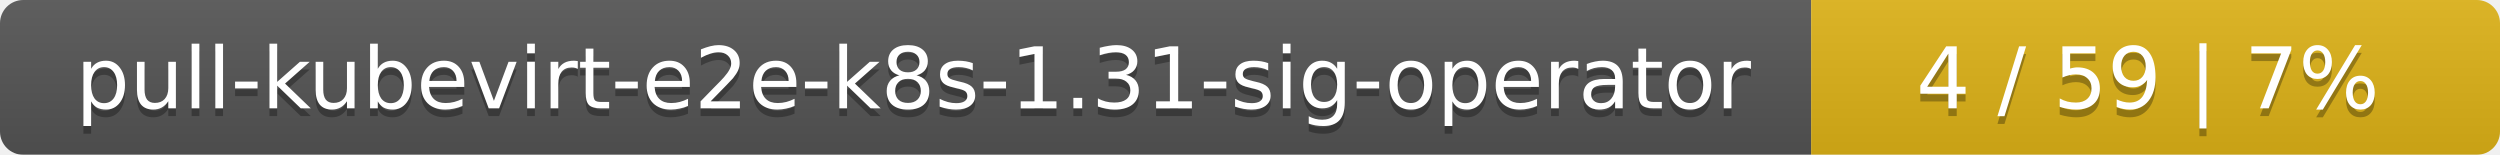
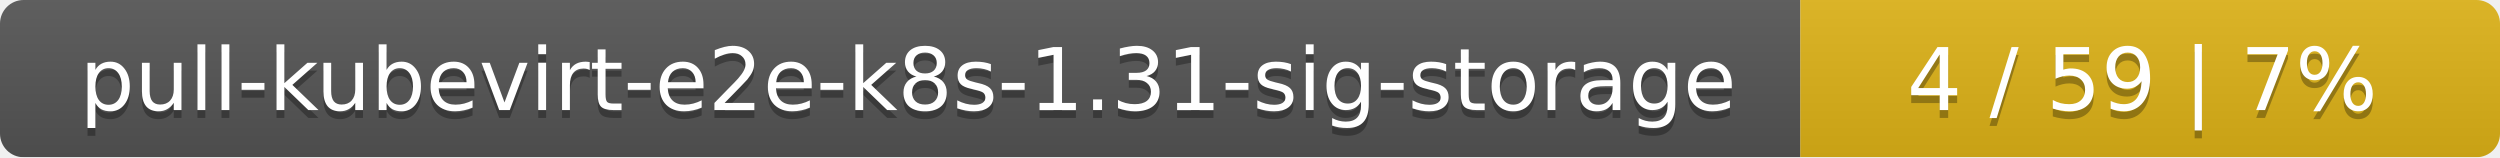
- <svg xmlns="http://www.w3.org/2000/svg" width="323" height="20">
+ <svg xmlns="http://www.w3.org/2000/svg" width="318" height="20">
  <linearGradient id="smooth" x2="0" y2="100%">
    <stop offset="0" stop-color="#bbb" stop-opacity=".1" />
    <stop offset="1" stop-opacity=".1" />
  </linearGradient>
  <mask id="round">
-     <rect width="323" height="20" rx="3" fill="#fff" />
+     <rect width="318" height="20" rx="3" fill="#fff" />
  </mask>
  <g mask="url(#round)">
-     <rect width="234" height="20" fill="#555" />
-     <rect x="234" width="89" height="20" fill="#dfb317" />
-     <rect width="323" height="20" fill="url(#smooth)" />
+     <rect width="229" height="20" fill="#555" />
+     <rect x="229" width="89" height="20" fill="#dfb317" />
+     <rect width="318" height="20" fill="url(#smooth)" />
  </g>
  <g fill="#fff" text-anchor="middle" font-family="DejaVu Sans,Verdana,Geneva,sans-serif" font-size="11">
-     <text x="118" y="15" fill="#010101" fill-opacity=".3">pull-kubevirt-e2e-k8s-1.31-sig-operator</text>
-     <text x="118" y="14">pull-kubevirt-e2e-k8s-1.31-sig-operator</text>
-     <text x="277.5" y="15" fill="#010101" fill-opacity=".3">4 / 59    |    7%</text>
-     <text x="277.5" y="14">4 / 59    |    7%</text>
+     <text x="115.5" y="15" fill="#010101" fill-opacity=".3">pull-kubevirt-e2e-k8s-1.31-sig-storage</text>
+     <text x="115.5" y="14">pull-kubevirt-e2e-k8s-1.31-sig-storage</text>
+     <text x="272.5" y="15" fill="#010101" fill-opacity=".3">4 / 59    |    7%</text>
+     <text x="272.5" y="14">4 / 59    |    7%</text>
  </g>
</svg>
